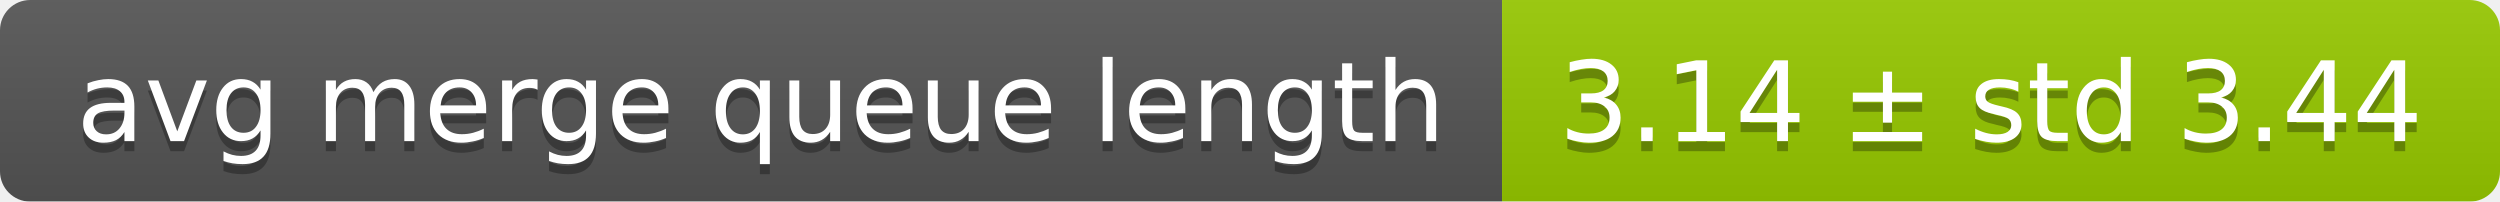
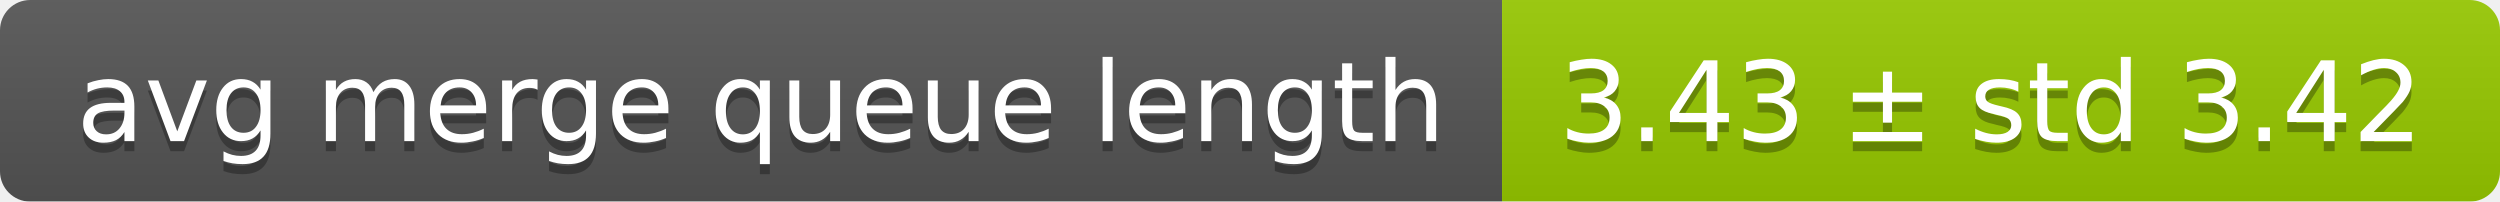
<svg xmlns="http://www.w3.org/2000/svg" width="248" height="20">
  <linearGradient id="smooth" x2="0" y2="100%">
    <stop offset="0" stop-color="#bbb" stop-opacity=".1" />
    <stop offset="1" stop-opacity=".1" />
  </linearGradient>
  <mask id="round">
    <rect width="248" height="20" rx="3" fill="#fff" />
  </mask>
  <g mask="url(#round)">
    <rect width="149" height="20" fill="#555" />
    <rect x="149" width="99" height="20" fill="#97ca00" />
    <rect width="248" height="20" fill="url(#smooth)" />
  </g>
  <g fill="#fff" text-anchor="middle" font-family="DejaVu Sans,Verdana,Geneva,sans-serif" font-size="11">
    <text x="75.5" y="15" fill="#010101" fill-opacity=".3">avg merge queue length</text>
    <text x="75.5" y="14">avg merge queue length</text>
-     <text x="197.5" y="15" fill="#010101" fill-opacity=".3">3.14 ± std 3.44</text>
-     <text x="197.5" y="14">3.14 ± std 3.44</text>
+     <text x="197.5" y="15" fill="#010101" fill-opacity=".3">3.43 ± std 3.42</text>
+     <text x="197.5" y="14">3.43 ± std 3.42</text>
  </g>
</svg>
